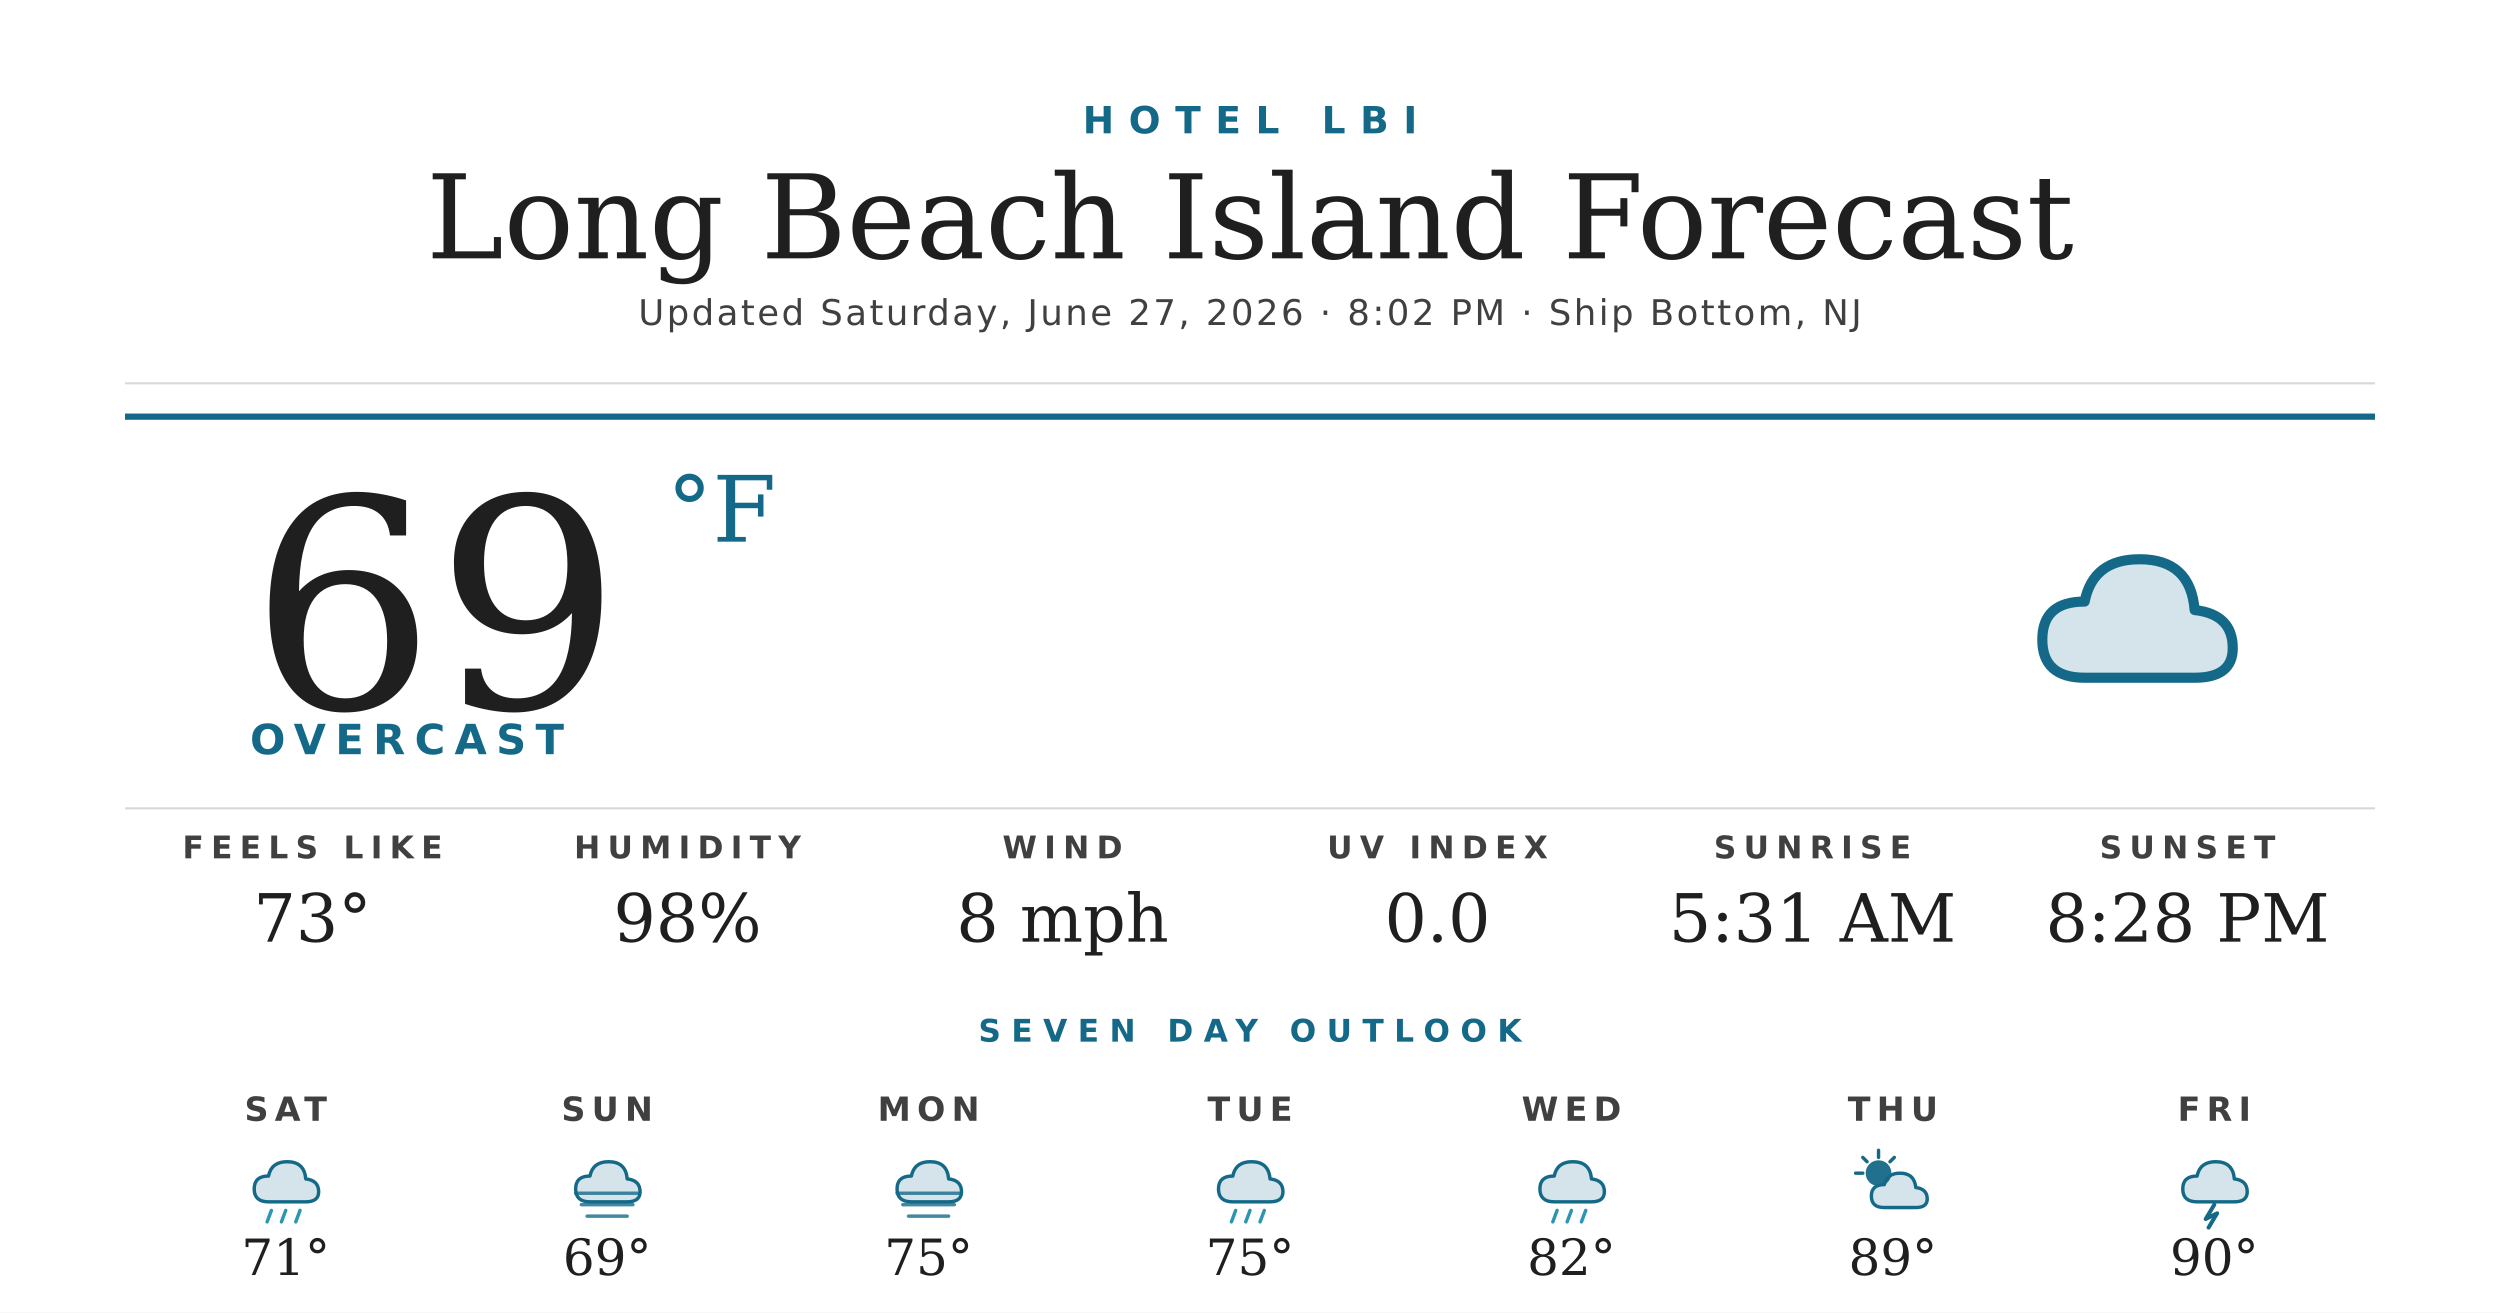
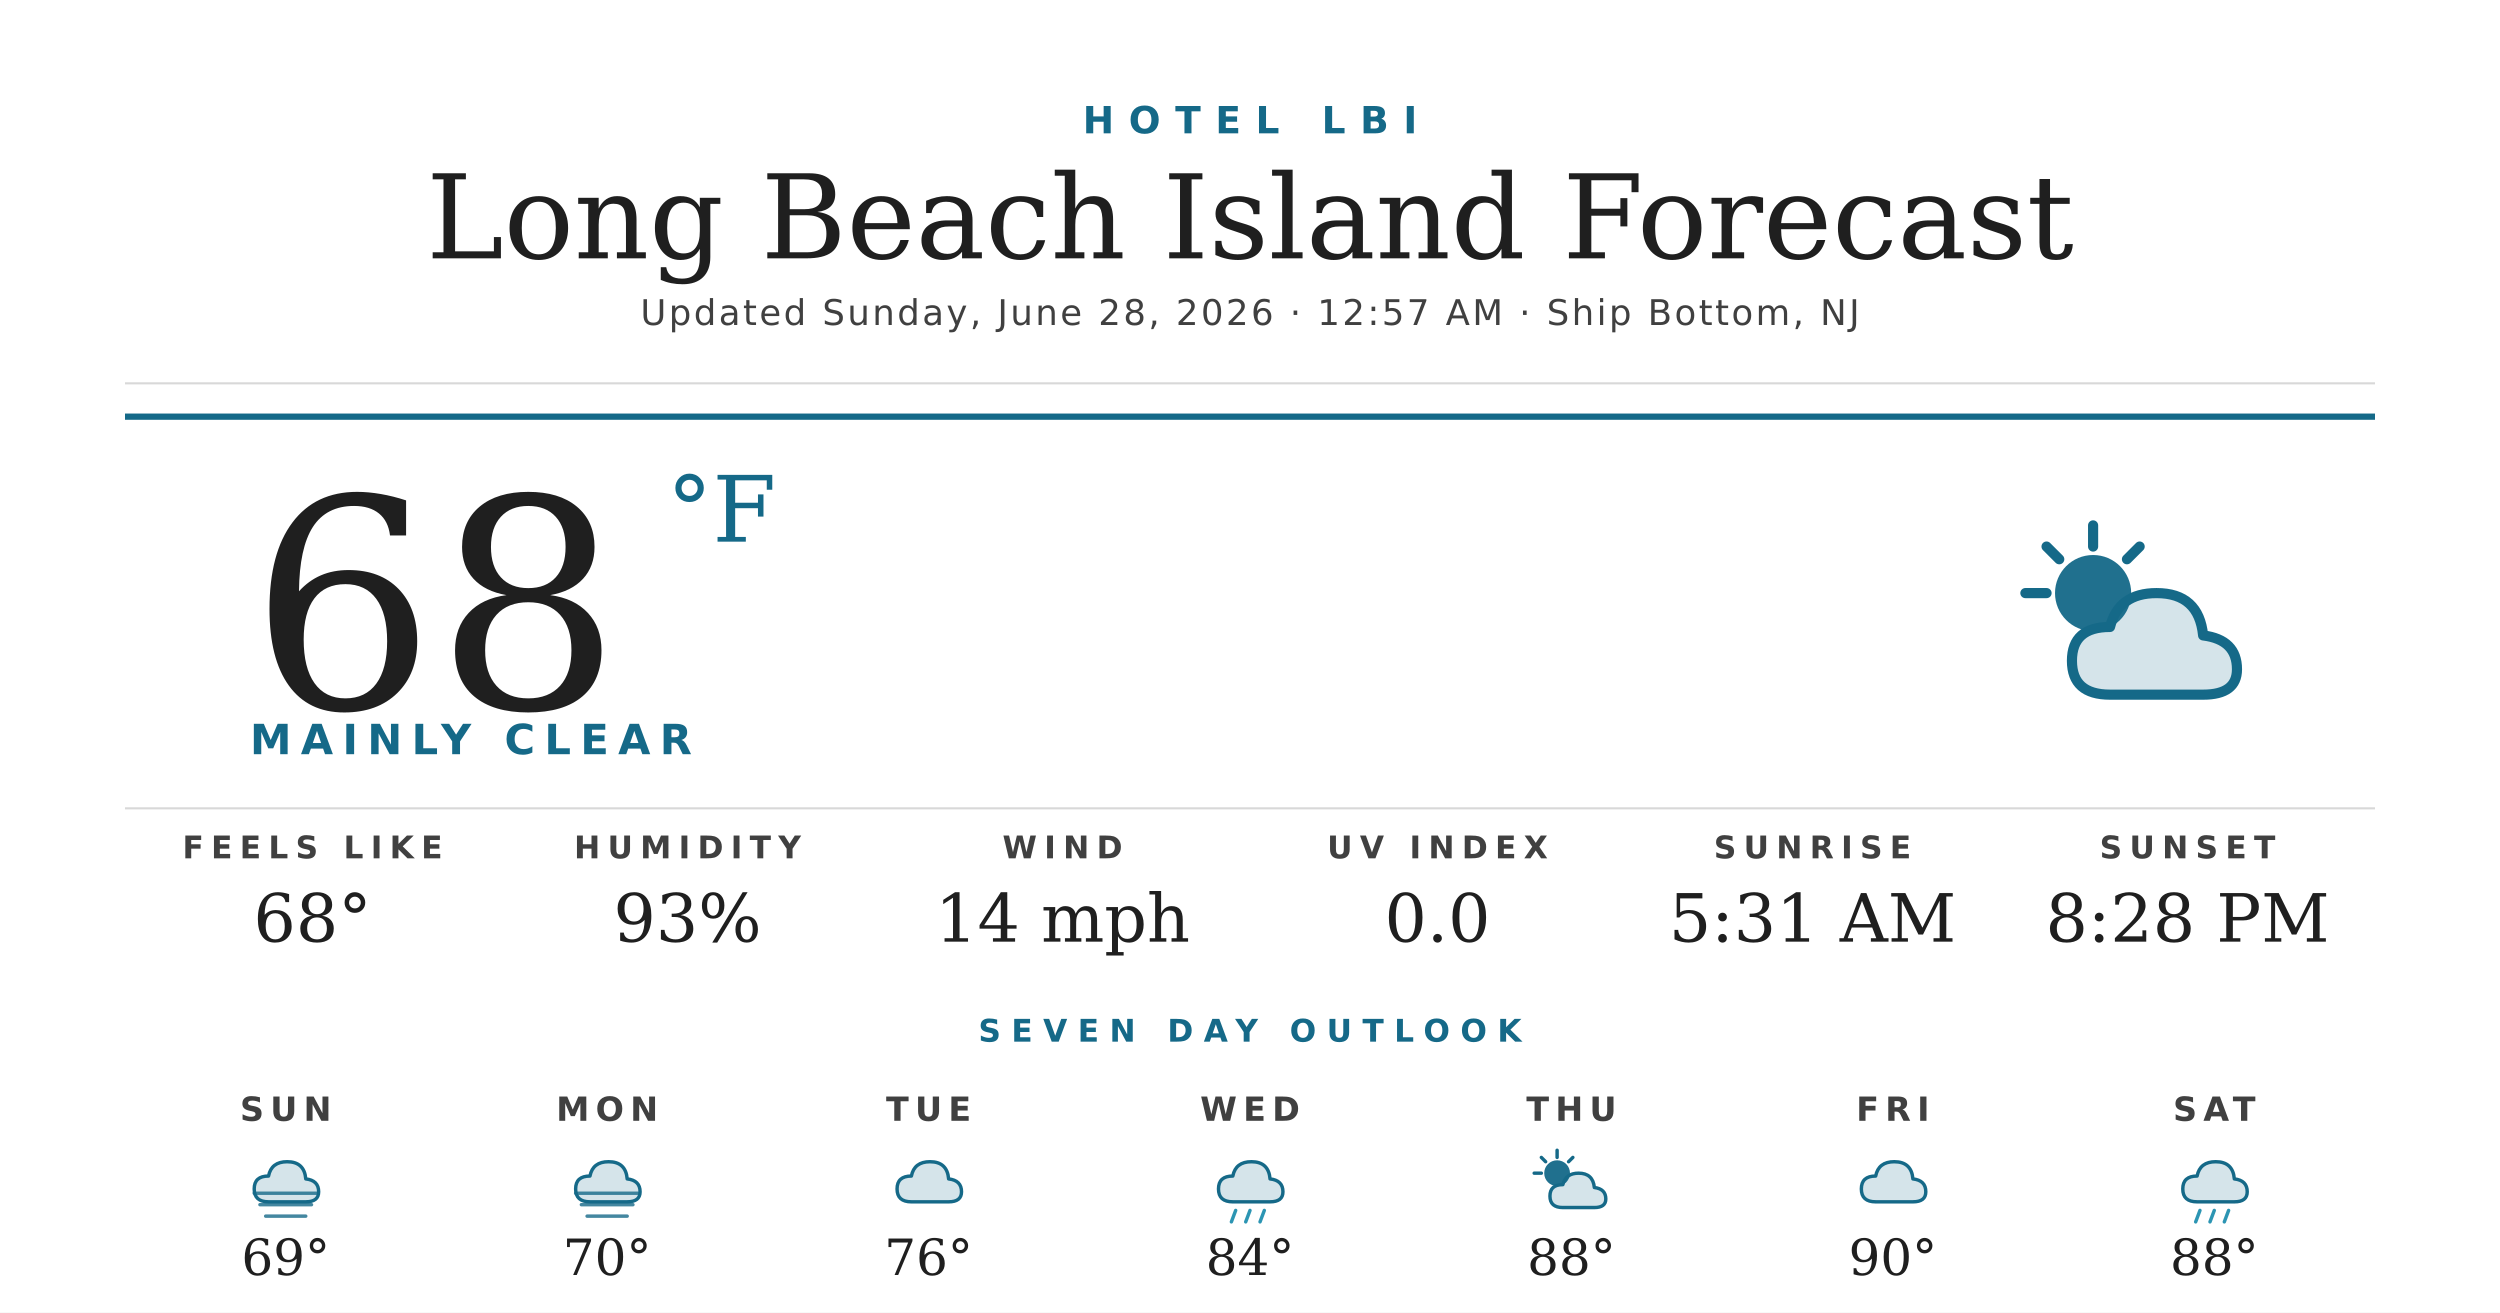
<svg xmlns="http://www.w3.org/2000/svg" width="1200" height="630" viewBox="0 0 1200 630">
  <rect width="1200" height="630" fill="#ffffff" />
  <text x="600" y="64" text-anchor="middle" font-family="'Montserrat Bold', 'Montserrat', 'DejaVu Sans', Helvetica, Arial, sans-serif" font-size="18" font-weight="700" fill="#156988" letter-spacing="7">HOTEL LBI</text>
  <text x="600" y="124" text-anchor="middle" font-family="'Prata', 'DejaVu Serif', Georgia, serif" font-size="56" fill="#1f1f1f">Long Beach Island Forecast</text>
-   <text x="600" y="156" text-anchor="middle" font-family="'Montserrat', 'DejaVu Sans', Helvetica, Arial, sans-serif" font-size="17" font-weight="500" fill="#404040" letter-spacing="1.2">Updated Saturday, June 27, 2026 · 8:02 PM · Ship Bottom, NJ</text>
+   <text x="600" y="156" text-anchor="middle" font-family="'Montserrat', 'DejaVu Sans', Helvetica, Arial, sans-serif" font-size="17" font-weight="500" fill="#404040" letter-spacing="1.2">Updated Sunday, June 28, 2026 · 12:57 AM · Ship Bottom, NJ</text>
  <line x1="60" y1="184" x2="1140" y2="184" stroke="#d8d8d8" stroke-width="1" />
  <line x1="60" y1="200" x2="1140" y2="200" stroke="#156988" stroke-width="3" />
-   <text x="120" y="340" font-family="'Prata', 'DejaVu Serif', Georgia, serif" font-size="140" fill="#1f1f1f">69</text>
+   <text x="120" y="340" font-family="'Prata', 'DejaVu Serif', Georgia, serif" font-size="140" fill="#1f1f1f">68</text>
  <text x="320" y="260" font-family="'Prata', 'DejaVu Serif', Georgia, serif" font-size="44" fill="#156988">°F</text>
-   <text x="120" y="362" font-family="'Montserrat Bold', 'Montserrat', 'DejaVu Sans', Helvetica, Arial, sans-serif" font-size="20" font-weight="700" fill="#156988" letter-spacing="4.5">OVERCAST</text>
+   <text x="120" y="362" font-family="'Montserrat Bold', 'Montserrat', 'DejaVu Sans', Helvetica, Arial, sans-serif" font-size="20" font-weight="700" fill="#156988" letter-spacing="4.5">MAINLY CLEAR</text>
  <g transform="translate(960,240) scale(2.03125)">
-     <path d="M20 42 Q10 42 10 33 Q10 24 20 24 Q22 14 33 14 Q45 14 46 26 Q55 27 55 35 Q55 42 46 42 Z" fill="#156988" opacity="0.18" />
-     <path d="M20 42 Q10 42 10 33 Q10 24 20 24 Q22 14 33 14 Q45 14 46 26 Q55 27 55 35 Q55 42 46 42 Z" fill="none" stroke="#156988" stroke-width="2.4" stroke-linejoin="round" />
-   </g>
-   <line x1="60" y1="388" x2="1140" y2="388" stroke="#d8d8d8" stroke-width="1" />
-   <text x="150" y="412" text-anchor="middle" font-family="'Montserrat Bold', 'Montserrat', 'DejaVu Sans', Helvetica, Arial, sans-serif" font-size="15" font-weight="700" fill="#404040" letter-spacing="3.5">FEELS LIKE</text>
-   <text x="150" y="452" text-anchor="middle" font-family="'Prata', 'DejaVu Serif', Georgia, serif" font-size="32" fill="#1f1f1f">73°</text>
-   <text x="330" y="412" text-anchor="middle" font-family="'Montserrat Bold', 'Montserrat', 'DejaVu Sans', Helvetica, Arial, sans-serif" font-size="15" font-weight="700" fill="#404040" letter-spacing="3.5">HUMIDITY</text>
-   <text x="330" y="452" text-anchor="middle" font-family="'Prata', 'DejaVu Serif', Georgia, serif" font-size="32" fill="#1f1f1f">98%</text>
-   <text x="510" y="412" text-anchor="middle" font-family="'Montserrat Bold', 'Montserrat', 'DejaVu Sans', Helvetica, Arial, sans-serif" font-size="15" font-weight="700" fill="#404040" letter-spacing="3.5">WIND</text>
-   <text x="510" y="452" text-anchor="middle" font-family="'Prata', 'DejaVu Serif', Georgia, serif" font-size="32" fill="#1f1f1f">8 mph</text>
-   <text x="690" y="412" text-anchor="middle" font-family="'Montserrat Bold', 'Montserrat', 'DejaVu Sans', Helvetica, Arial, sans-serif" font-size="15" font-weight="700" fill="#404040" letter-spacing="3.5">UV INDEX</text>
-   <text x="690" y="452" text-anchor="middle" font-family="'Prata', 'DejaVu Serif', Georgia, serif" font-size="32" fill="#1f1f1f">0.0</text>
-   <text x="870" y="412" text-anchor="middle" font-family="'Montserrat Bold', 'Montserrat', 'DejaVu Sans', Helvetica, Arial, sans-serif" font-size="15" font-weight="700" fill="#404040" letter-spacing="3.5">SUNRISE</text>
-   <text x="870" y="452" text-anchor="middle" font-family="'Prata', 'DejaVu Serif', Georgia, serif" font-size="32" fill="#1f1f1f">5:31 AM</text>
-   <text x="1050" y="412" text-anchor="middle" font-family="'Montserrat Bold', 'Montserrat', 'DejaVu Sans', Helvetica, Arial, sans-serif" font-size="15" font-weight="700" fill="#404040" letter-spacing="3.5">SUNSET</text>
-   <text x="1050" y="452" text-anchor="middle" font-family="'Prata', 'DejaVu Serif', Georgia, serif" font-size="32" fill="#1f1f1f">8:28 PM</text>
-   <text x="600" y="500" text-anchor="middle" font-family="'Montserrat Bold', 'Montserrat', 'DejaVu Sans', Helvetica, Arial, sans-serif" font-size="15" font-weight="700" fill="#156988" letter-spacing="5">SEVEN DAY OUTLOOK</text>
-   <text x="137.143" y="538" text-anchor="middle" font-family="'Montserrat Bold', 'Montserrat', 'DejaVu Sans', Helvetica, Arial, sans-serif" font-size="16" font-weight="700" fill="#404040" letter-spacing="3">SAT</text>
-   <g transform="translate(115.1429,548) scale(0.6875)">
-     <path d="M20 42 Q10 42 10 33 Q10 24 20 24 Q22 14 33 14 Q45 14 46 26 Q55 27 55 35 Q55 42 46 42 Z" fill="#156988" opacity="0.18" />
-     <path d="M20 42 Q10 42 10 33 Q10 24 20 24 Q22 14 33 14 Q45 14 46 26 Q55 27 55 35 Q55 42 46 42 Z" fill="none" stroke="#156988" stroke-width="2.4" stroke-linejoin="round" />
-     <g stroke="#2C95B3" stroke-width="2.4" stroke-linecap="round">
-       <line x1="22" y1="48" x2="19" y2="56" />
-       <line x1="32" y1="48" x2="29" y2="56" />
-       <line x1="42" y1="48" x2="39" y2="56" />
-     </g>
-   </g>
-   <text x="137.143" y="612" text-anchor="middle" font-family="'Prata', 'DejaVu Serif', Georgia, serif" font-size="24" fill="#1f1f1f">71°</text>
-   <text x="291.429" y="538" text-anchor="middle" font-family="'Montserrat Bold', 'Montserrat', 'DejaVu Sans', Helvetica, Arial, sans-serif" font-size="16" font-weight="700" fill="#404040" letter-spacing="3">SUN</text>
-   <g transform="translate(269.4286,548) scale(0.6875)">
-     <path d="M20 42 Q10 42 10 33 Q10 24 20 24 Q22 14 33 14 Q45 14 46 26 Q55 27 55 35 Q55 42 46 42 Z" fill="#156988" opacity="0.18" />
-     <path d="M20 42 Q10 42 10 33 Q10 24 20 24 Q22 14 33 14 Q45 14 46 26 Q55 27 55 35 Q55 42 46 42 Z" fill="none" stroke="#156988" stroke-width="2.4" stroke-linejoin="round" />
-     <g stroke="#156988" stroke-width="2.4" stroke-linecap="round" opacity="0.8">
-       <line x1="10" y1="36" x2="54" y2="36" />
-       <line x1="14" y1="44" x2="50" y2="44" />
-       <line x1="18" y1="52" x2="46" y2="52" />
-     </g>
-   </g>
-   <text x="291.429" y="612" text-anchor="middle" font-family="'Prata', 'DejaVu Serif', Georgia, serif" font-size="24" fill="#1f1f1f">69°</text>
-   <text x="445.714" y="538" text-anchor="middle" font-family="'Montserrat Bold', 'Montserrat', 'DejaVu Sans', Helvetica, Arial, sans-serif" font-size="16" font-weight="700" fill="#404040" letter-spacing="3">MON</text>
-   <g transform="translate(423.7143,548) scale(0.6875)">
-     <path d="M20 42 Q10 42 10 33 Q10 24 20 24 Q22 14 33 14 Q45 14 46 26 Q55 27 55 35 Q55 42 46 42 Z" fill="#156988" opacity="0.18" />
-     <path d="M20 42 Q10 42 10 33 Q10 24 20 24 Q22 14 33 14 Q45 14 46 26 Q55 27 55 35 Q55 42 46 42 Z" fill="none" stroke="#156988" stroke-width="2.4" stroke-linejoin="round" />
-     <g stroke="#156988" stroke-width="2.4" stroke-linecap="round" opacity="0.8">
-       <line x1="10" y1="36" x2="54" y2="36" />
-       <line x1="14" y1="44" x2="50" y2="44" />
-       <line x1="18" y1="52" x2="46" y2="52" />
-     </g>
-   </g>
-   <text x="445.714" y="612" text-anchor="middle" font-family="'Prata', 'DejaVu Serif', Georgia, serif" font-size="24" fill="#1f1f1f">75°</text>
-   <text x="600" y="538" text-anchor="middle" font-family="'Montserrat Bold', 'Montserrat', 'DejaVu Sans', Helvetica, Arial, sans-serif" font-size="16" font-weight="700" fill="#404040" letter-spacing="3">TUE</text>
-   <g transform="translate(578,548) scale(0.6875)">
-     <path d="M20 42 Q10 42 10 33 Q10 24 20 24 Q22 14 33 14 Q45 14 46 26 Q55 27 55 35 Q55 42 46 42 Z" fill="#156988" opacity="0.18" />
-     <path d="M20 42 Q10 42 10 33 Q10 24 20 24 Q22 14 33 14 Q45 14 46 26 Q55 27 55 35 Q55 42 46 42 Z" fill="none" stroke="#156988" stroke-width="2.4" stroke-linejoin="round" />
-     <g stroke="#2C95B3" stroke-width="2.4" stroke-linecap="round">
-       <line x1="22" y1="48" x2="19" y2="56" />
-       <line x1="32" y1="48" x2="29" y2="56" />
-       <line x1="42" y1="48" x2="39" y2="56" />
-     </g>
-   </g>
-   <text x="600" y="612" text-anchor="middle" font-family="'Prata', 'DejaVu Serif', Georgia, serif" font-size="24" fill="#1f1f1f">75°</text>
-   <text x="754.286" y="538" text-anchor="middle" font-family="'Montserrat Bold', 'Montserrat', 'DejaVu Sans', Helvetica, Arial, sans-serif" font-size="16" font-weight="700" fill="#404040" letter-spacing="3">WED</text>
-   <g transform="translate(732.2857,548) scale(0.6875)">
-     <path d="M20 42 Q10 42 10 33 Q10 24 20 24 Q22 14 33 14 Q45 14 46 26 Q55 27 55 35 Q55 42 46 42 Z" fill="#156988" opacity="0.18" />
-     <path d="M20 42 Q10 42 10 33 Q10 24 20 24 Q22 14 33 14 Q45 14 46 26 Q55 27 55 35 Q55 42 46 42 Z" fill="none" stroke="#156988" stroke-width="2.4" stroke-linejoin="round" />
-     <g stroke="#2C95B3" stroke-width="2.4" stroke-linecap="round">
-       <line x1="22" y1="48" x2="19" y2="56" />
-       <line x1="32" y1="48" x2="29" y2="56" />
-       <line x1="42" y1="48" x2="39" y2="56" />
-     </g>
-   </g>
-   <text x="754.286" y="612" text-anchor="middle" font-family="'Prata', 'DejaVu Serif', Georgia, serif" font-size="24" fill="#1f1f1f">82°</text>
-   <text x="908.571" y="538" text-anchor="middle" font-family="'Montserrat Bold', 'Montserrat', 'DejaVu Sans', Helvetica, Arial, sans-serif" font-size="16" font-weight="700" fill="#404040" letter-spacing="3">THU</text>
-   <g transform="translate(886.5714,548) scale(0.6875)">
    <circle cx="22" cy="22" r="9" fill="#156988" opacity="0.95" />
    <g stroke="#156988" stroke-width="2.4" stroke-linecap="round">
      <line x1="22" y1="6" x2="22" y2="11" />
      <line x1="6" y1="22" x2="11" y2="22" />
      <line x1="11" y1="11" x2="14" y2="14" />
      <line x1="33" y1="11" x2="30" y2="14" />
    </g>
    <path d="M26 46 Q17 46 17 38 Q17 30 26 30 Q28 22 37 22 Q47 22 48 32 Q56 33 56 40 Q56 46 48 46 Z" fill="#156988" opacity="0.18" />
    <path d="M26 46 Q17 46 17 38 Q17 30 26 30 Q28 22 37 22 Q47 22 48 32 Q56 33 56 40 Q56 46 48 46 Z" fill="none" stroke="#156988" stroke-width="2.4" stroke-linejoin="round" />
  </g>
-   <text x="908.571" y="612" text-anchor="middle" font-family="'Prata', 'DejaVu Serif', Georgia, serif" font-size="24" fill="#1f1f1f">89°</text>
-   <text x="1062.857" y="538" text-anchor="middle" font-family="'Montserrat Bold', 'Montserrat', 'DejaVu Sans', Helvetica, Arial, sans-serif" font-size="16" font-weight="700" fill="#404040" letter-spacing="3">FRI</text>
+   <line x1="60" y1="388" x2="1140" y2="388" stroke="#d8d8d8" stroke-width="1" />
+   <text x="150" y="412" text-anchor="middle" font-family="'Montserrat Bold', 'Montserrat', 'DejaVu Sans', Helvetica, Arial, sans-serif" font-size="15" font-weight="700" fill="#404040" letter-spacing="3.5">FEELS LIKE</text>
+   <text x="150" y="452" text-anchor="middle" font-family="'Prata', 'DejaVu Serif', Georgia, serif" font-size="32" fill="#1f1f1f">68°</text>
+   <text x="330" y="412" text-anchor="middle" font-family="'Montserrat Bold', 'Montserrat', 'DejaVu Sans', Helvetica, Arial, sans-serif" font-size="15" font-weight="700" fill="#404040" letter-spacing="3.5">HUMIDITY</text>
+   <text x="330" y="452" text-anchor="middle" font-family="'Prata', 'DejaVu Serif', Georgia, serif" font-size="32" fill="#1f1f1f">93%</text>
+   <text x="510" y="412" text-anchor="middle" font-family="'Montserrat Bold', 'Montserrat', 'DejaVu Sans', Helvetica, Arial, sans-serif" font-size="15" font-weight="700" fill="#404040" letter-spacing="3.5">WIND</text>
+   <text x="510" y="452" text-anchor="middle" font-family="'Prata', 'DejaVu Serif', Georgia, serif" font-size="32" fill="#1f1f1f">14 mph</text>
+   <text x="690" y="412" text-anchor="middle" font-family="'Montserrat Bold', 'Montserrat', 'DejaVu Sans', Helvetica, Arial, sans-serif" font-size="15" font-weight="700" fill="#404040" letter-spacing="3.5">UV INDEX</text>
+   <text x="690" y="452" text-anchor="middle" font-family="'Prata', 'DejaVu Serif', Georgia, serif" font-size="32" fill="#1f1f1f">0.0</text>
+   <text x="870" y="412" text-anchor="middle" font-family="'Montserrat Bold', 'Montserrat', 'DejaVu Sans', Helvetica, Arial, sans-serif" font-size="15" font-weight="700" fill="#404040" letter-spacing="3.5">SUNRISE</text>
+   <text x="870" y="452" text-anchor="middle" font-family="'Prata', 'DejaVu Serif', Georgia, serif" font-size="32" fill="#1f1f1f">5:31 AM</text>
+   <text x="1050" y="412" text-anchor="middle" font-family="'Montserrat Bold', 'Montserrat', 'DejaVu Sans', Helvetica, Arial, sans-serif" font-size="15" font-weight="700" fill="#404040" letter-spacing="3.5">SUNSET</text>
+   <text x="1050" y="452" text-anchor="middle" font-family="'Prata', 'DejaVu Serif', Georgia, serif" font-size="32" fill="#1f1f1f">8:28 PM</text>
+   <text x="600" y="500" text-anchor="middle" font-family="'Montserrat Bold', 'Montserrat', 'DejaVu Sans', Helvetica, Arial, sans-serif" font-size="15" font-weight="700" fill="#156988" letter-spacing="5">SEVEN DAY OUTLOOK</text>
+   <text x="137.143" y="538" text-anchor="middle" font-family="'Montserrat Bold', 'Montserrat', 'DejaVu Sans', Helvetica, Arial, sans-serif" font-size="16" font-weight="700" fill="#404040" letter-spacing="3">SUN</text>
+   <g transform="translate(115.1429,548) scale(0.6875)">
+     <path d="M20 42 Q10 42 10 33 Q10 24 20 24 Q22 14 33 14 Q45 14 46 26 Q55 27 55 35 Q55 42 46 42 Z" fill="#156988" opacity="0.18" />
+     <path d="M20 42 Q10 42 10 33 Q10 24 20 24 Q22 14 33 14 Q45 14 46 26 Q55 27 55 35 Q55 42 46 42 Z" fill="none" stroke="#156988" stroke-width="2.4" stroke-linejoin="round" />
+     <g stroke="#156988" stroke-width="2.4" stroke-linecap="round" opacity="0.8">
+       <line x1="10" y1="36" x2="54" y2="36" />
+       <line x1="14" y1="44" x2="50" y2="44" />
+       <line x1="18" y1="52" x2="46" y2="52" />
+     </g>
+   </g>
+   <text x="137.143" y="612" text-anchor="middle" font-family="'Prata', 'DejaVu Serif', Georgia, serif" font-size="24" fill="#1f1f1f">69°</text>
+   <text x="291.429" y="538" text-anchor="middle" font-family="'Montserrat Bold', 'Montserrat', 'DejaVu Sans', Helvetica, Arial, sans-serif" font-size="16" font-weight="700" fill="#404040" letter-spacing="3">MON</text>
+   <g transform="translate(269.4286,548) scale(0.6875)">
+     <path d="M20 42 Q10 42 10 33 Q10 24 20 24 Q22 14 33 14 Q45 14 46 26 Q55 27 55 35 Q55 42 46 42 Z" fill="#156988" opacity="0.18" />
+     <path d="M20 42 Q10 42 10 33 Q10 24 20 24 Q22 14 33 14 Q45 14 46 26 Q55 27 55 35 Q55 42 46 42 Z" fill="none" stroke="#156988" stroke-width="2.4" stroke-linejoin="round" />
+     <g stroke="#156988" stroke-width="2.4" stroke-linecap="round" opacity="0.8">
+       <line x1="10" y1="36" x2="54" y2="36" />
+       <line x1="14" y1="44" x2="50" y2="44" />
+       <line x1="18" y1="52" x2="46" y2="52" />
+     </g>
+   </g>
+   <text x="291.429" y="612" text-anchor="middle" font-family="'Prata', 'DejaVu Serif', Georgia, serif" font-size="24" fill="#1f1f1f">70°</text>
+   <text x="445.714" y="538" text-anchor="middle" font-family="'Montserrat Bold', 'Montserrat', 'DejaVu Sans', Helvetica, Arial, sans-serif" font-size="16" font-weight="700" fill="#404040" letter-spacing="3">TUE</text>
+   <g transform="translate(423.7143,548) scale(0.6875)">
+     <path d="M20 42 Q10 42 10 33 Q10 24 20 24 Q22 14 33 14 Q45 14 46 26 Q55 27 55 35 Q55 42 46 42 Z" fill="#156988" opacity="0.18" />
+     <path d="M20 42 Q10 42 10 33 Q10 24 20 24 Q22 14 33 14 Q45 14 46 26 Q55 27 55 35 Q55 42 46 42 Z" fill="none" stroke="#156988" stroke-width="2.4" stroke-linejoin="round" />
+   </g>
+   <text x="445.714" y="612" text-anchor="middle" font-family="'Prata', 'DejaVu Serif', Georgia, serif" font-size="24" fill="#1f1f1f">76°</text>
+   <text x="600" y="538" text-anchor="middle" font-family="'Montserrat Bold', 'Montserrat', 'DejaVu Sans', Helvetica, Arial, sans-serif" font-size="16" font-weight="700" fill="#404040" letter-spacing="3">WED</text>
+   <g transform="translate(578,548) scale(0.6875)">
+     <path d="M20 42 Q10 42 10 33 Q10 24 20 24 Q22 14 33 14 Q45 14 46 26 Q55 27 55 35 Q55 42 46 42 Z" fill="#156988" opacity="0.18" />
+     <path d="M20 42 Q10 42 10 33 Q10 24 20 24 Q22 14 33 14 Q45 14 46 26 Q55 27 55 35 Q55 42 46 42 Z" fill="none" stroke="#156988" stroke-width="2.4" stroke-linejoin="round" />
+     <g stroke="#2C95B3" stroke-width="2.4" stroke-linecap="round">
+       <line x1="22" y1="48" x2="19" y2="56" />
+       <line x1="32" y1="48" x2="29" y2="56" />
+       <line x1="42" y1="48" x2="39" y2="56" />
+     </g>
+   </g>
+   <text x="600" y="612" text-anchor="middle" font-family="'Prata', 'DejaVu Serif', Georgia, serif" font-size="24" fill="#1f1f1f">84°</text>
+   <text x="754.286" y="538" text-anchor="middle" font-family="'Montserrat Bold', 'Montserrat', 'DejaVu Sans', Helvetica, Arial, sans-serif" font-size="16" font-weight="700" fill="#404040" letter-spacing="3">THU</text>
+   <g transform="translate(732.2857,548) scale(0.6875)">
+     <circle cx="22" cy="22" r="9" fill="#156988" opacity="0.95" />
+     <g stroke="#156988" stroke-width="2.4" stroke-linecap="round">
+       <line x1="22" y1="6" x2="22" y2="11" />
+       <line x1="6" y1="22" x2="11" y2="22" />
+       <line x1="11" y1="11" x2="14" y2="14" />
+       <line x1="33" y1="11" x2="30" y2="14" />
+     </g>
+     <path d="M26 46 Q17 46 17 38 Q17 30 26 30 Q28 22 37 22 Q47 22 48 32 Q56 33 56 40 Q56 46 48 46 Z" fill="#156988" opacity="0.18" />
+     <path d="M26 46 Q17 46 17 38 Q17 30 26 30 Q28 22 37 22 Q47 22 48 32 Q56 33 56 40 Q56 46 48 46 Z" fill="none" stroke="#156988" stroke-width="2.4" stroke-linejoin="round" />
+   </g>
+   <text x="754.286" y="612" text-anchor="middle" font-family="'Prata', 'DejaVu Serif', Georgia, serif" font-size="24" fill="#1f1f1f">88°</text>
+   <text x="908.571" y="538" text-anchor="middle" font-family="'Montserrat Bold', 'Montserrat', 'DejaVu Sans', Helvetica, Arial, sans-serif" font-size="16" font-weight="700" fill="#404040" letter-spacing="3">FRI</text>
+   <g transform="translate(886.5714,548) scale(0.6875)">
+     <path d="M20 42 Q10 42 10 33 Q10 24 20 24 Q22 14 33 14 Q45 14 46 26 Q55 27 55 35 Q55 42 46 42 Z" fill="#156988" opacity="0.18" />
+     <path d="M20 42 Q10 42 10 33 Q10 24 20 24 Q22 14 33 14 Q45 14 46 26 Q55 27 55 35 Q55 42 46 42 Z" fill="none" stroke="#156988" stroke-width="2.4" stroke-linejoin="round" />
+   </g>
+   <text x="908.571" y="612" text-anchor="middle" font-family="'Prata', 'DejaVu Serif', Georgia, serif" font-size="24" fill="#1f1f1f">90°</text>
+   <text x="1062.857" y="538" text-anchor="middle" font-family="'Montserrat Bold', 'Montserrat', 'DejaVu Sans', Helvetica, Arial, sans-serif" font-size="16" font-weight="700" fill="#404040" letter-spacing="3">SAT</text>
  <g transform="translate(1040.857,548) scale(0.6875)">
    <path d="M20 42 Q10 42 10 33 Q10 24 20 24 Q22 14 33 14 Q45 14 46 26 Q55 27 55 35 Q55 42 46 42 Z" fill="#156988" opacity="0.18" />
    <path d="M20 42 Q10 42 10 33 Q10 24 20 24 Q22 14 33 14 Q45 14 46 26 Q55 27 55 35 Q55 42 46 42 Z" fill="none" stroke="#156988" stroke-width="2.4" stroke-linejoin="round" />
-     <path d="M32 44 L26 54 L34 50 L28 60" stroke="#156988" stroke-width="2.8" fill="none" stroke-linecap="round" stroke-linejoin="round" />
+     <g stroke="#2C95B3" stroke-width="2.4" stroke-linecap="round">
+       <line x1="22" y1="48" x2="19" y2="56" />
+       <line x1="32" y1="48" x2="29" y2="56" />
+       <line x1="42" y1="48" x2="39" y2="56" />
+     </g>
  </g>
-   <text x="1062.857" y="612" text-anchor="middle" font-family="'Prata', 'DejaVu Serif', Georgia, serif" font-size="24" fill="#1f1f1f">90°</text>
+   <text x="1062.857" y="612" text-anchor="middle" font-family="'Prata', 'DejaVu Serif', Georgia, serif" font-size="24" fill="#1f1f1f">88°</text>
</svg>
